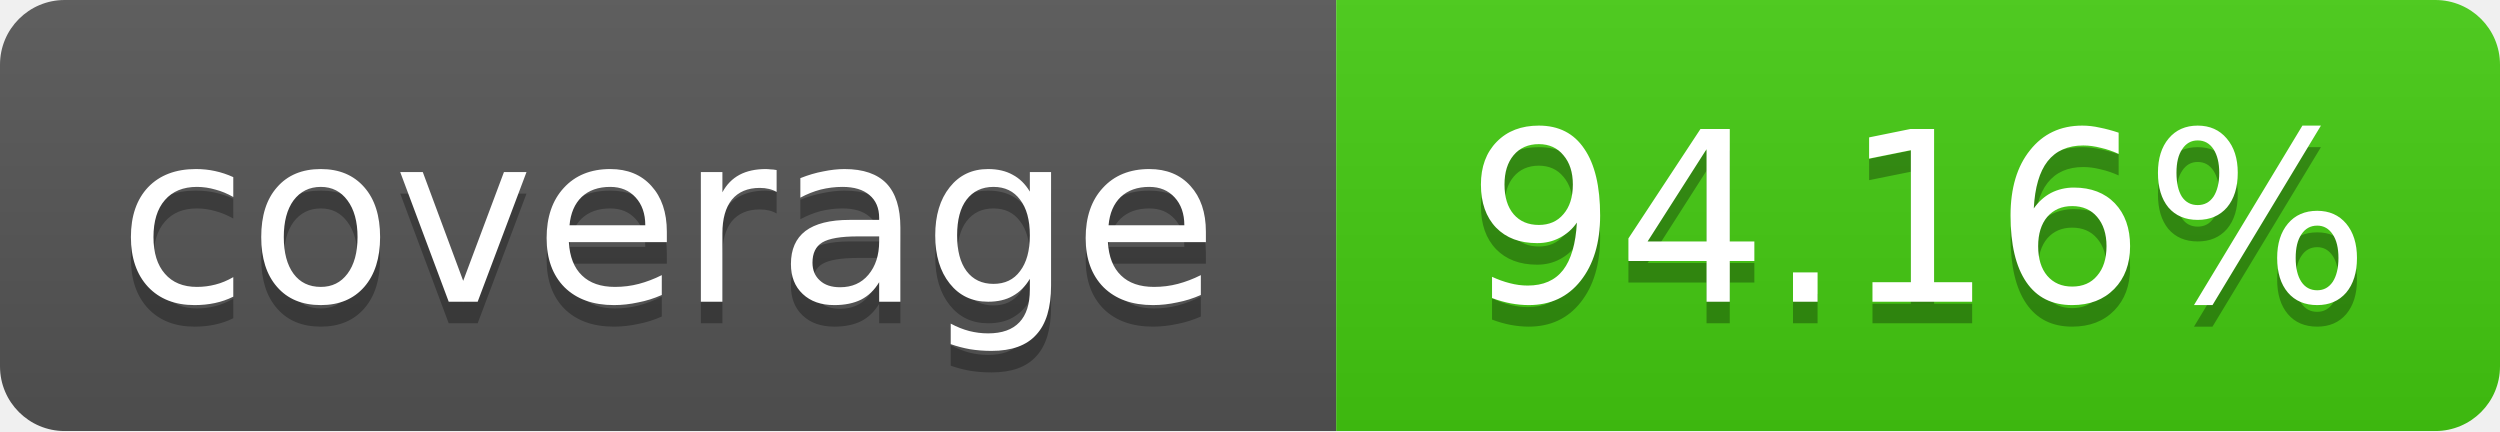
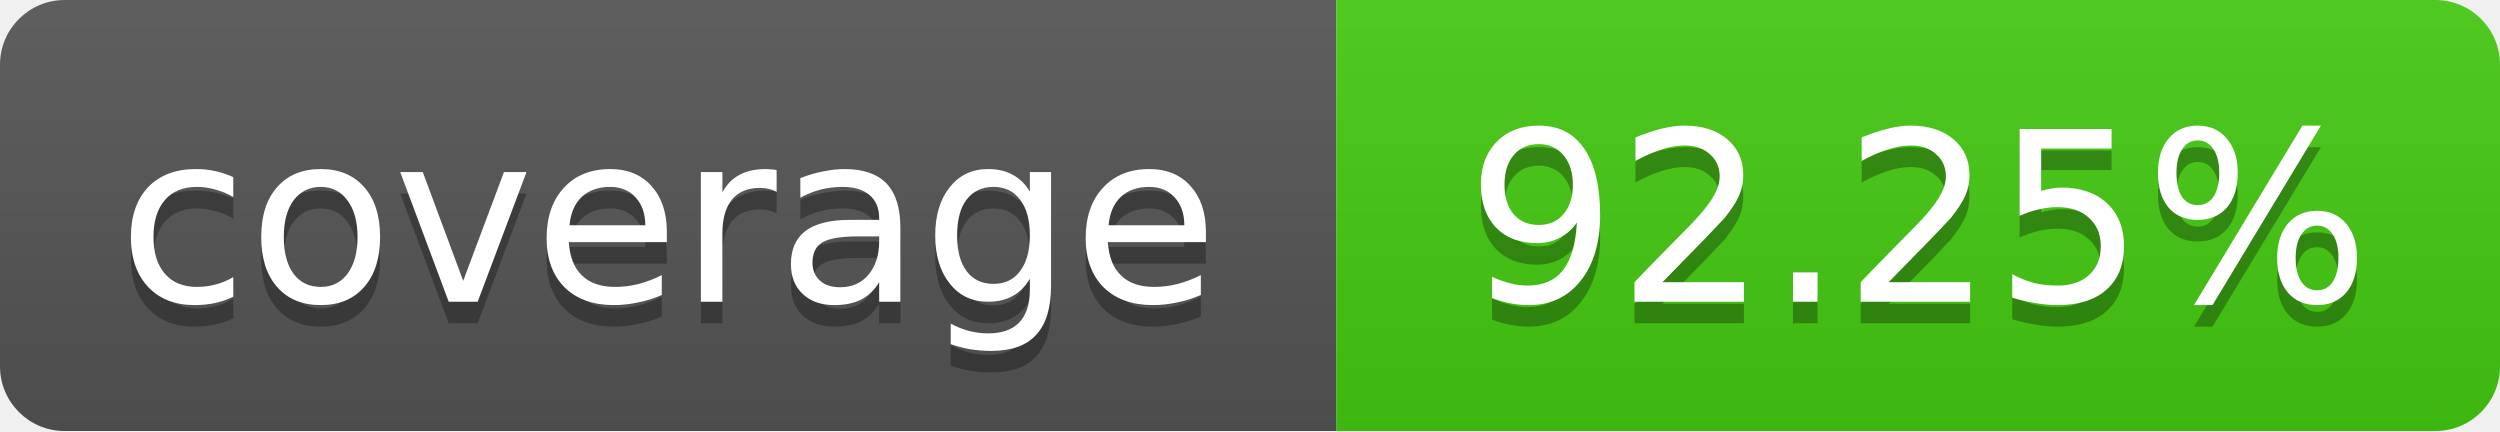
<svg xmlns="http://www.w3.org/2000/svg" width="116" height="20">
  <linearGradient id="b" x2="0" y2="100%">
    <stop offset="0" stop-color="#bbb" stop-opacity=".1" />
    <stop offset="1" stop-opacity=".1" />
  </linearGradient>
  <mask id="a">
    <rect width="116" height="20" rx="3" fill="#fff" />
  </mask>
  <g mask="url(#a)">
    <path fill="#555" d="M0 0 h62 v20 H0 z" />
    <path fill="#4c1" d="M62 0 h54 v20 H62 z" />
    <path fill="url(#b)" d="M0 0 h116 v20 H0 z" />
  </g>
  <g fill="#fff" text-anchor="middle">
    <g font-family="DejaVu Sans,Verdana,Geneva,sans-serif" font-size="11">
      <text x="31" y="15" fill="#010101" fill-opacity=".3">
         coverage
       </text>
      <text x="31" y="14">
         coverage
       </text>
      <text x="89" y="15" fill="#010101" fill-opacity=".3">
-          94.16%
+          92.25%
       </text>
      <text x="89" y="14">
-        94.16%
+        92.25%
       </text>
    </g>
  </g>
</svg>
